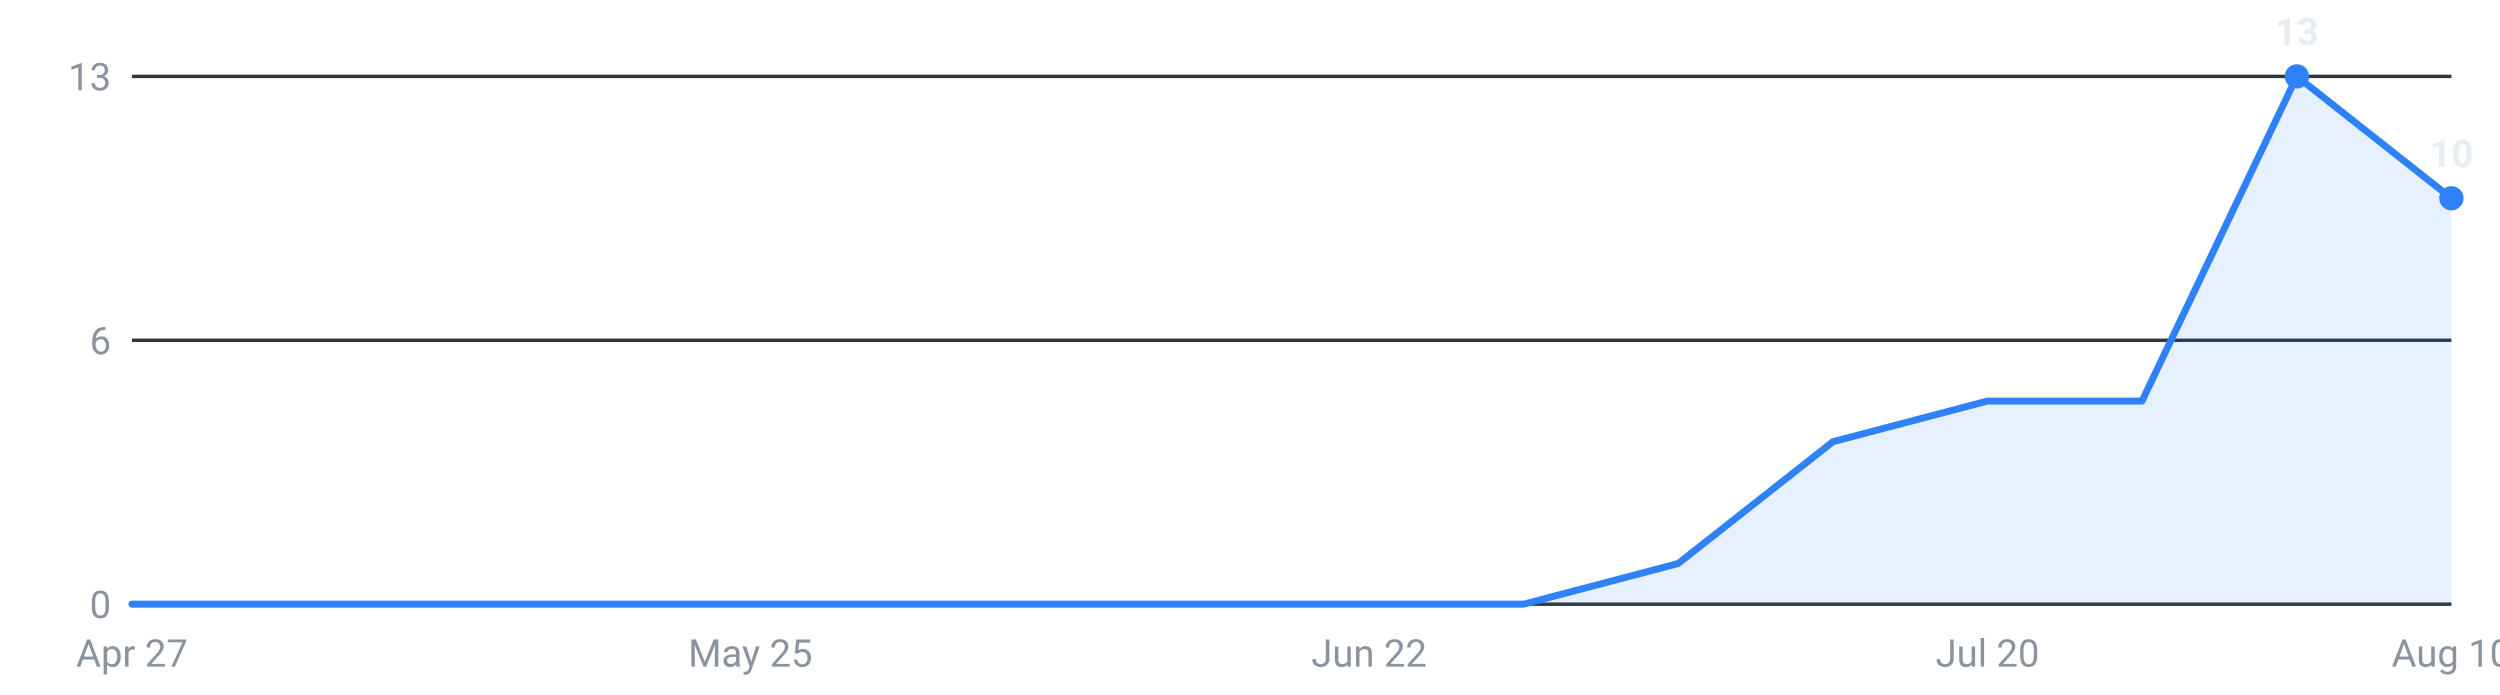
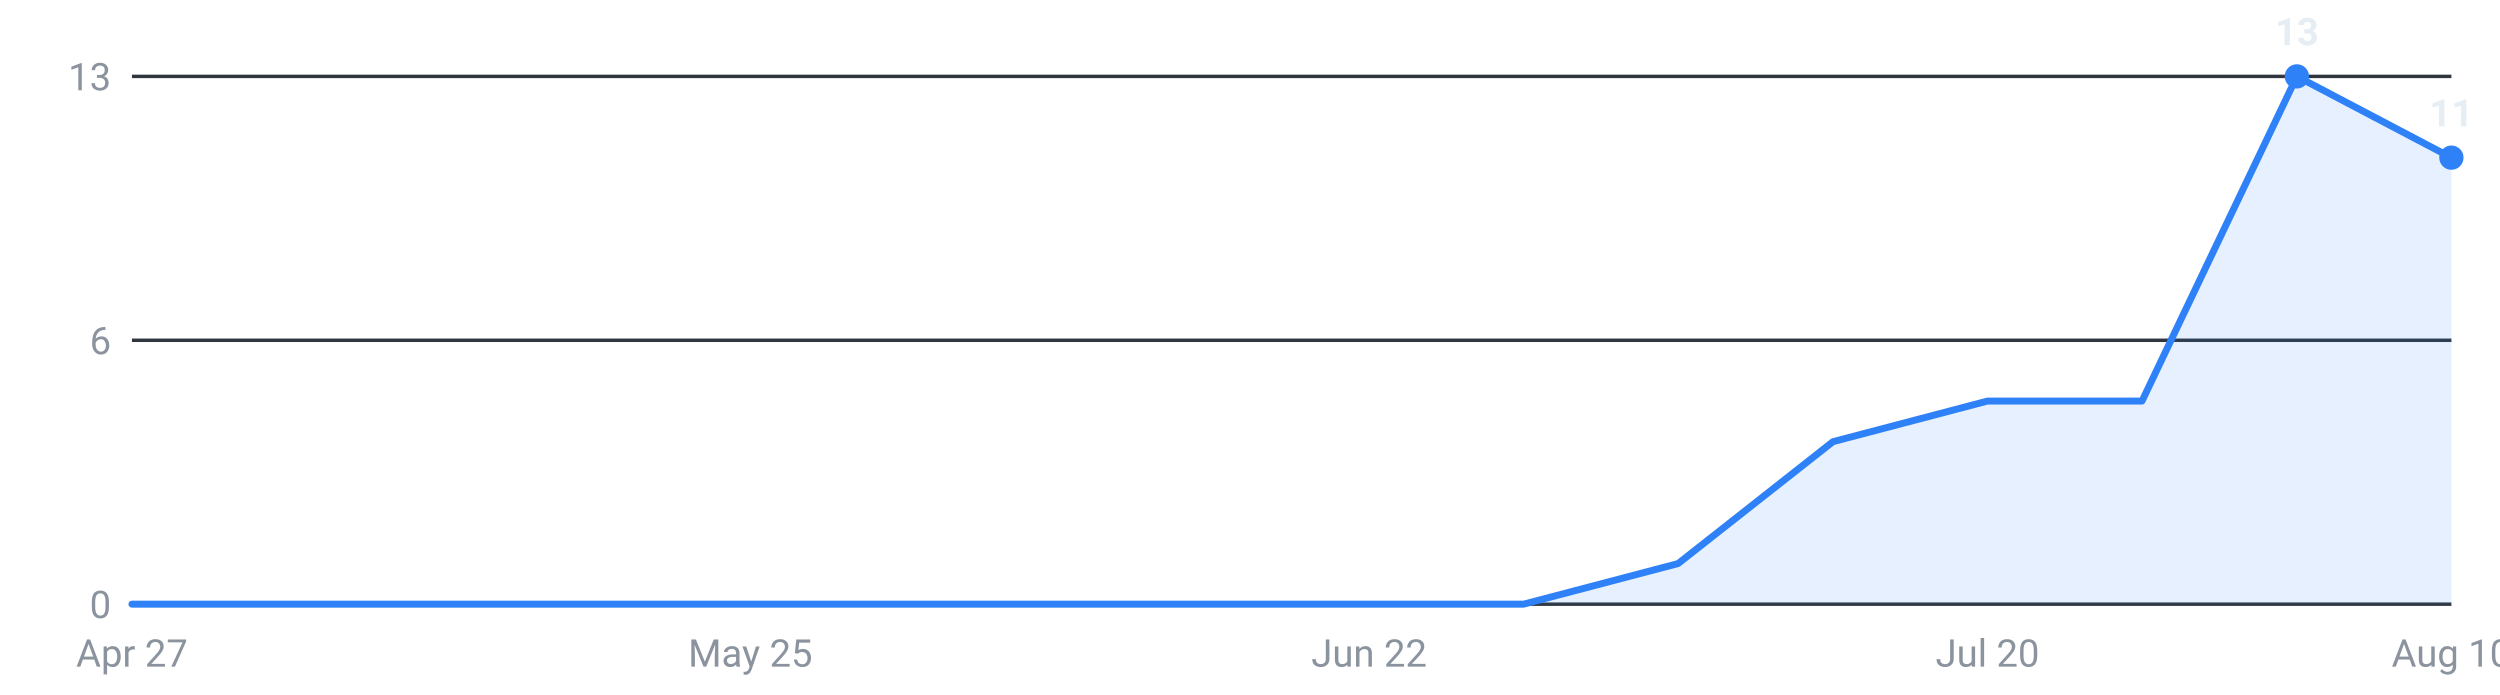
<svg xmlns="http://www.w3.org/2000/svg" viewBox="0 0 720 200" width="720" height="200" role="img" aria-label="Internships posted per week, last 16 weeks">
  <g font-family="-apple-system,Segoe UI,Roboto,sans-serif" font-size="11">
    <line x1="38" y1="174.0" x2="706" y2="174.0" stroke="#30363d" stroke-width="1" />
    <text x="32" y="178.0" text-anchor="end" fill="#8b949e">0</text>
    <line x1="38" y1="98.0" x2="706" y2="98.0" stroke="#30363d" stroke-width="1" />
    <text x="32" y="102.0" text-anchor="end" fill="#8b949e">6</text>
    <line x1="38" y1="22.0" x2="706" y2="22.0" stroke="#30363d" stroke-width="1" />
    <text x="32" y="26.0" text-anchor="end" fill="#8b949e">13</text>
-     <path d="M38.0,174 L38.0,174.0 L82.5,174.0 L127.1,174.0 L171.6,174.0 L216.1,174.0 L260.7,174.0 L305.2,174.0 L349.7,174.0 L394.3,174.0 L438.8,174.0 L483.3,162.3 L527.9,127.2 L572.4,115.5 L616.9,115.5 L661.5,22.0 L706.0,57.1 L706.0,174 Z" fill="#2f81f7" fill-opacity="0.12" />
-     <polyline points="38.0,174.0 82.5,174.0 127.1,174.0 171.6,174.0 216.1,174.0 260.7,174.0 305.2,174.0 349.7,174.0 394.3,174.0 438.8,174.0 483.3,162.3 527.9,127.2 572.4,115.5 616.9,115.5 661.5,22.0 706.0,57.1" fill="none" stroke="#2f81f7" stroke-width="2" stroke-linejoin="round" stroke-linecap="round" />
+     <path d="M38.0,174 L38.0,174.0 L82.5,174.0 L127.1,174.0 L171.6,174.0 L216.1,174.0 L260.7,174.0 L305.2,174.0 L349.7,174.0 L394.3,174.0 L438.8,174.0 L483.3,162.3 L527.9,127.2 L572.4,115.5 L616.9,115.5 L661.5,22.0 L706.0,45.4 L706.0,174 Z" fill="#2f81f7" fill-opacity="0.12" />
+     <polyline points="38.0,174.0 82.5,174.0 127.1,174.0 171.6,174.0 216.1,174.0 260.7,174.0 305.2,174.0 349.7,174.0 394.3,174.0 438.8,174.0 483.3,162.3 527.9,127.2 572.4,115.5 616.9,115.5 661.5,22.0 706.0,45.4" fill="none" stroke="#2f81f7" stroke-width="2" stroke-linejoin="round" stroke-linecap="round" />
    <circle cx="661.5" cy="22.0" r="3.5" fill="#2f81f7" />
    <text x="661.5" y="13.0" text-anchor="middle" fill="#e6edf3" font-weight="600">13</text>
-     <circle cx="706.0" cy="57.1" r="3.5" fill="#2f81f7" />
-     <text x="706.0" y="48.1" text-anchor="middle" fill="#e6edf3" font-weight="600">10</text>
+     <circle cx="706.0" cy="45.4" r="3.5" fill="#2f81f7" />
+     <text x="706.0" y="36.4" text-anchor="middle" fill="#e6edf3" font-weight="600">11</text>
    <text x="38.0" y="192" text-anchor="middle" fill="#8b949e">Apr 27</text>
    <text x="216.1" y="192" text-anchor="middle" fill="#8b949e">May 25</text>
    <text x="394.3" y="192" text-anchor="middle" fill="#8b949e">Jun 22</text>
    <text x="572.4" y="192" text-anchor="middle" fill="#8b949e">Jul 20</text>
    <text x="706.0" y="192" text-anchor="middle" fill="#8b949e">Aug 10</text>
  </g>
</svg>
